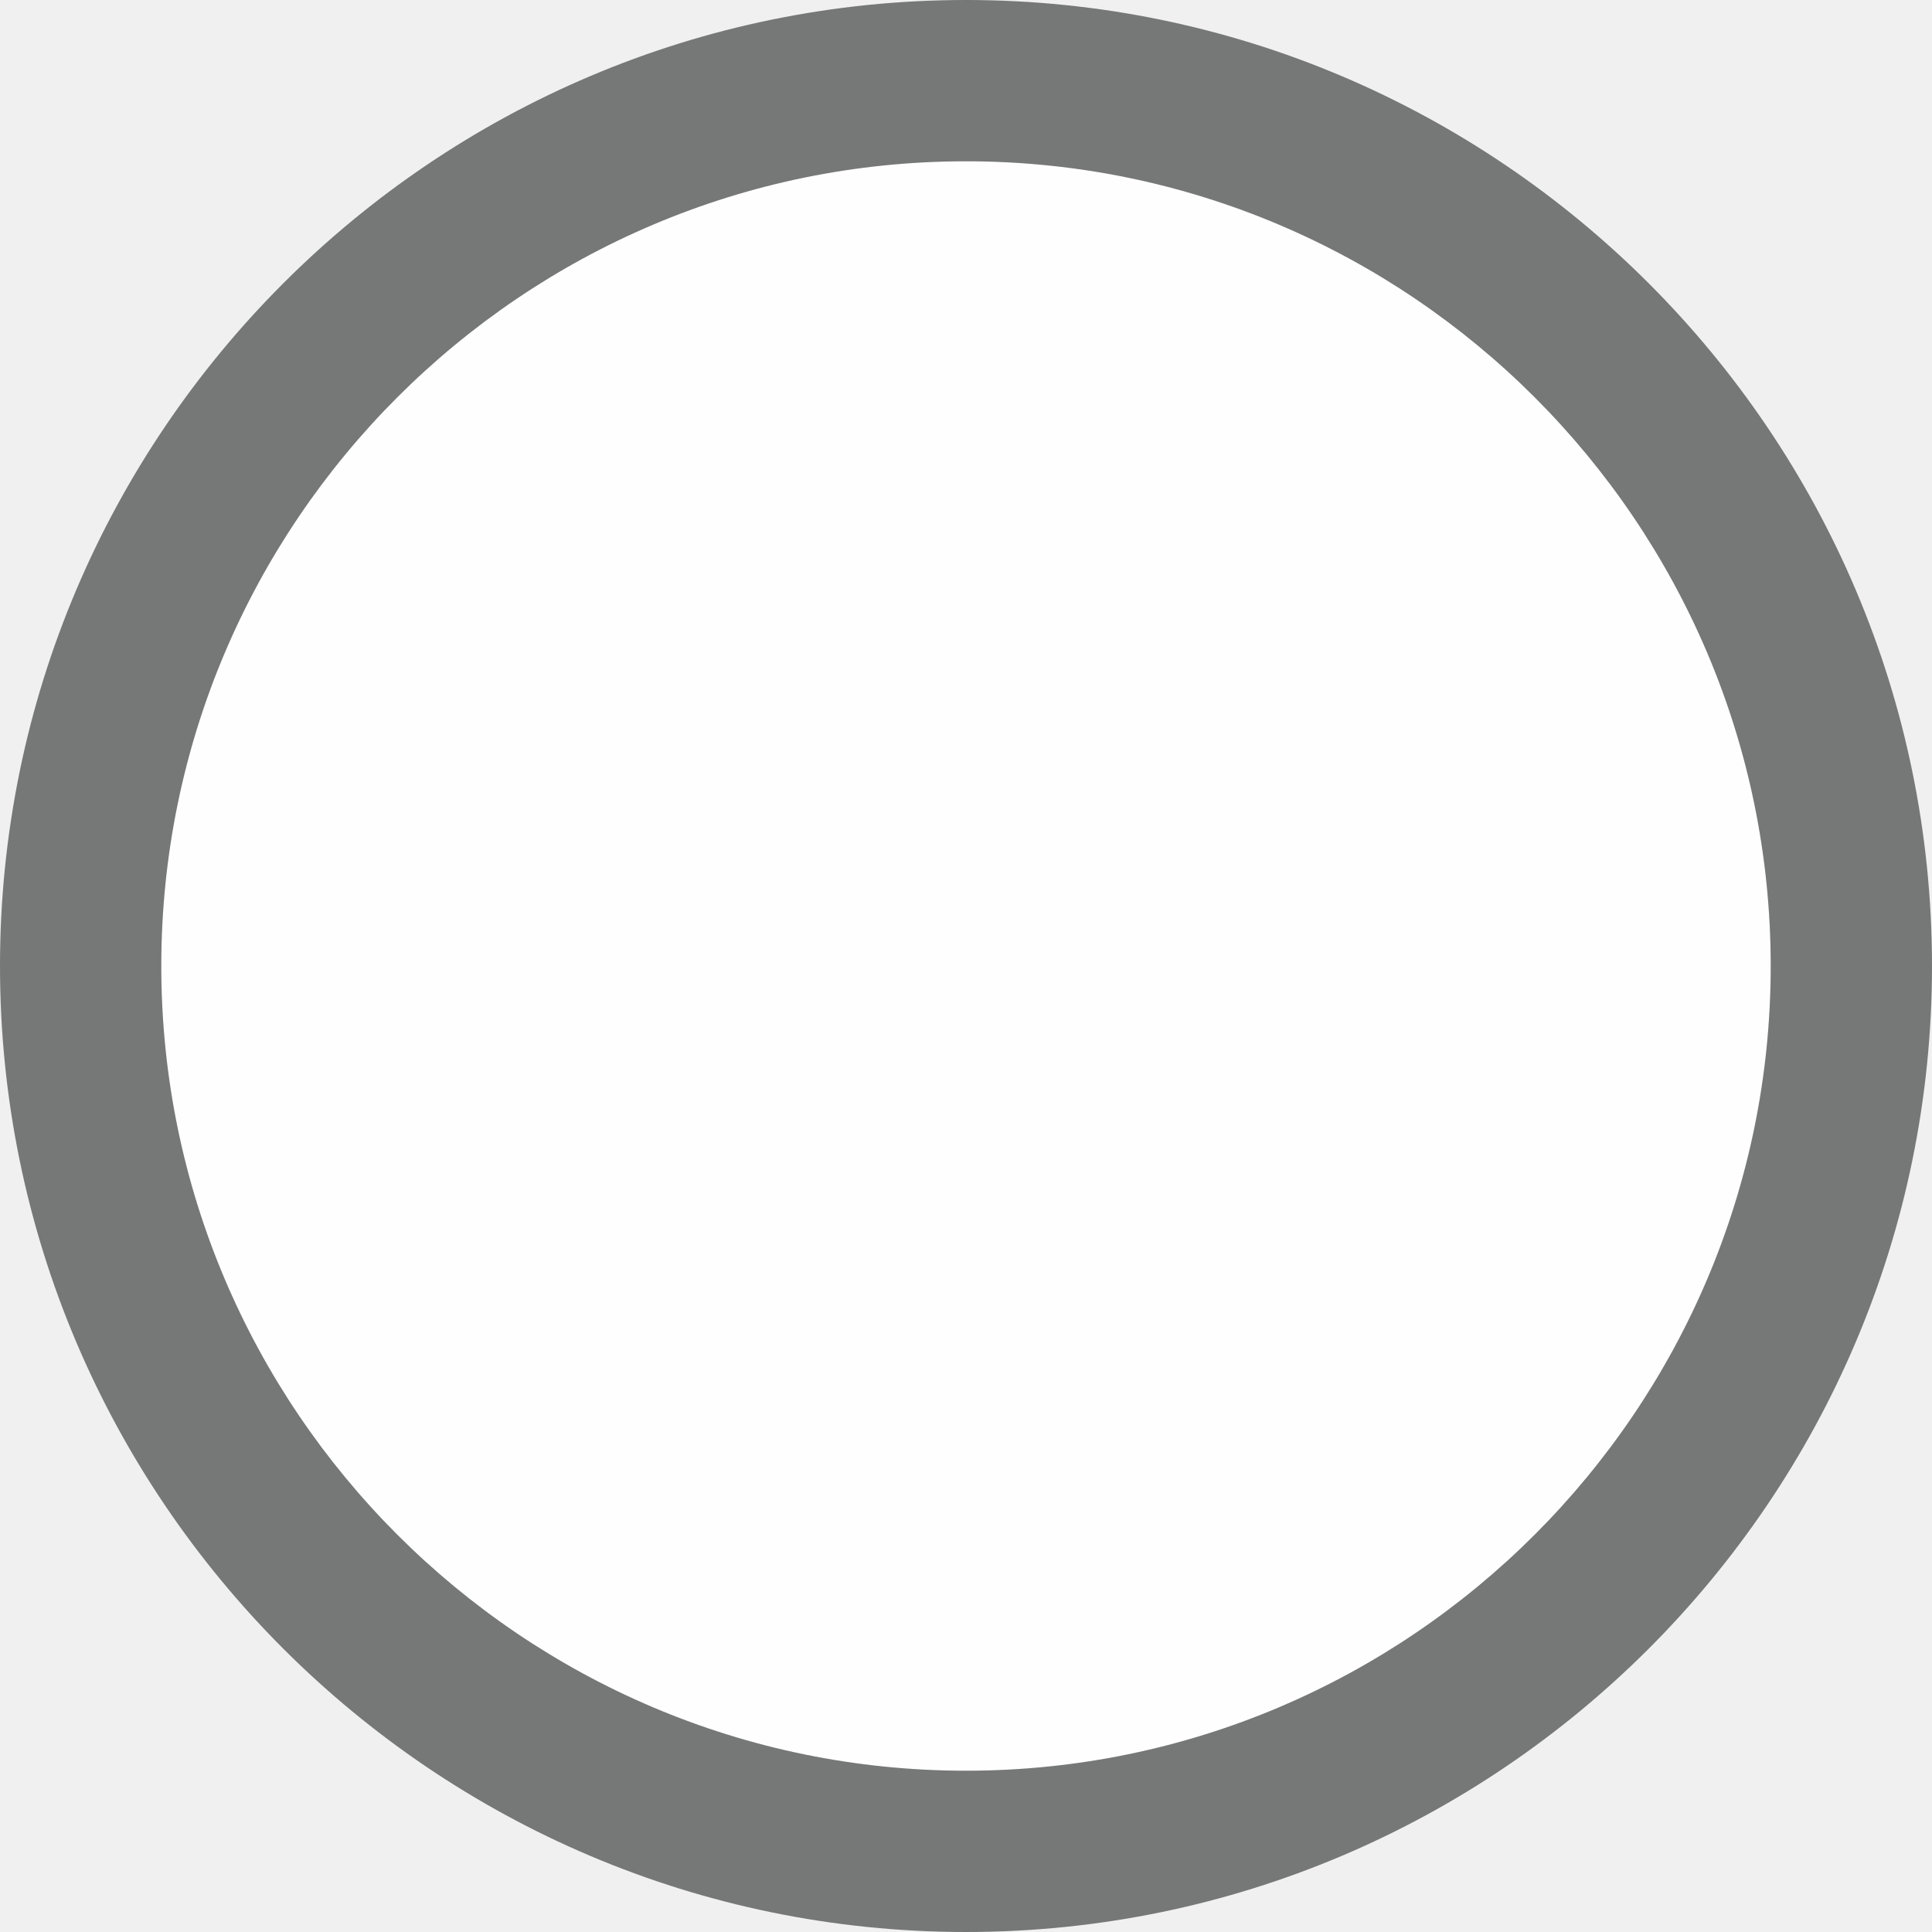
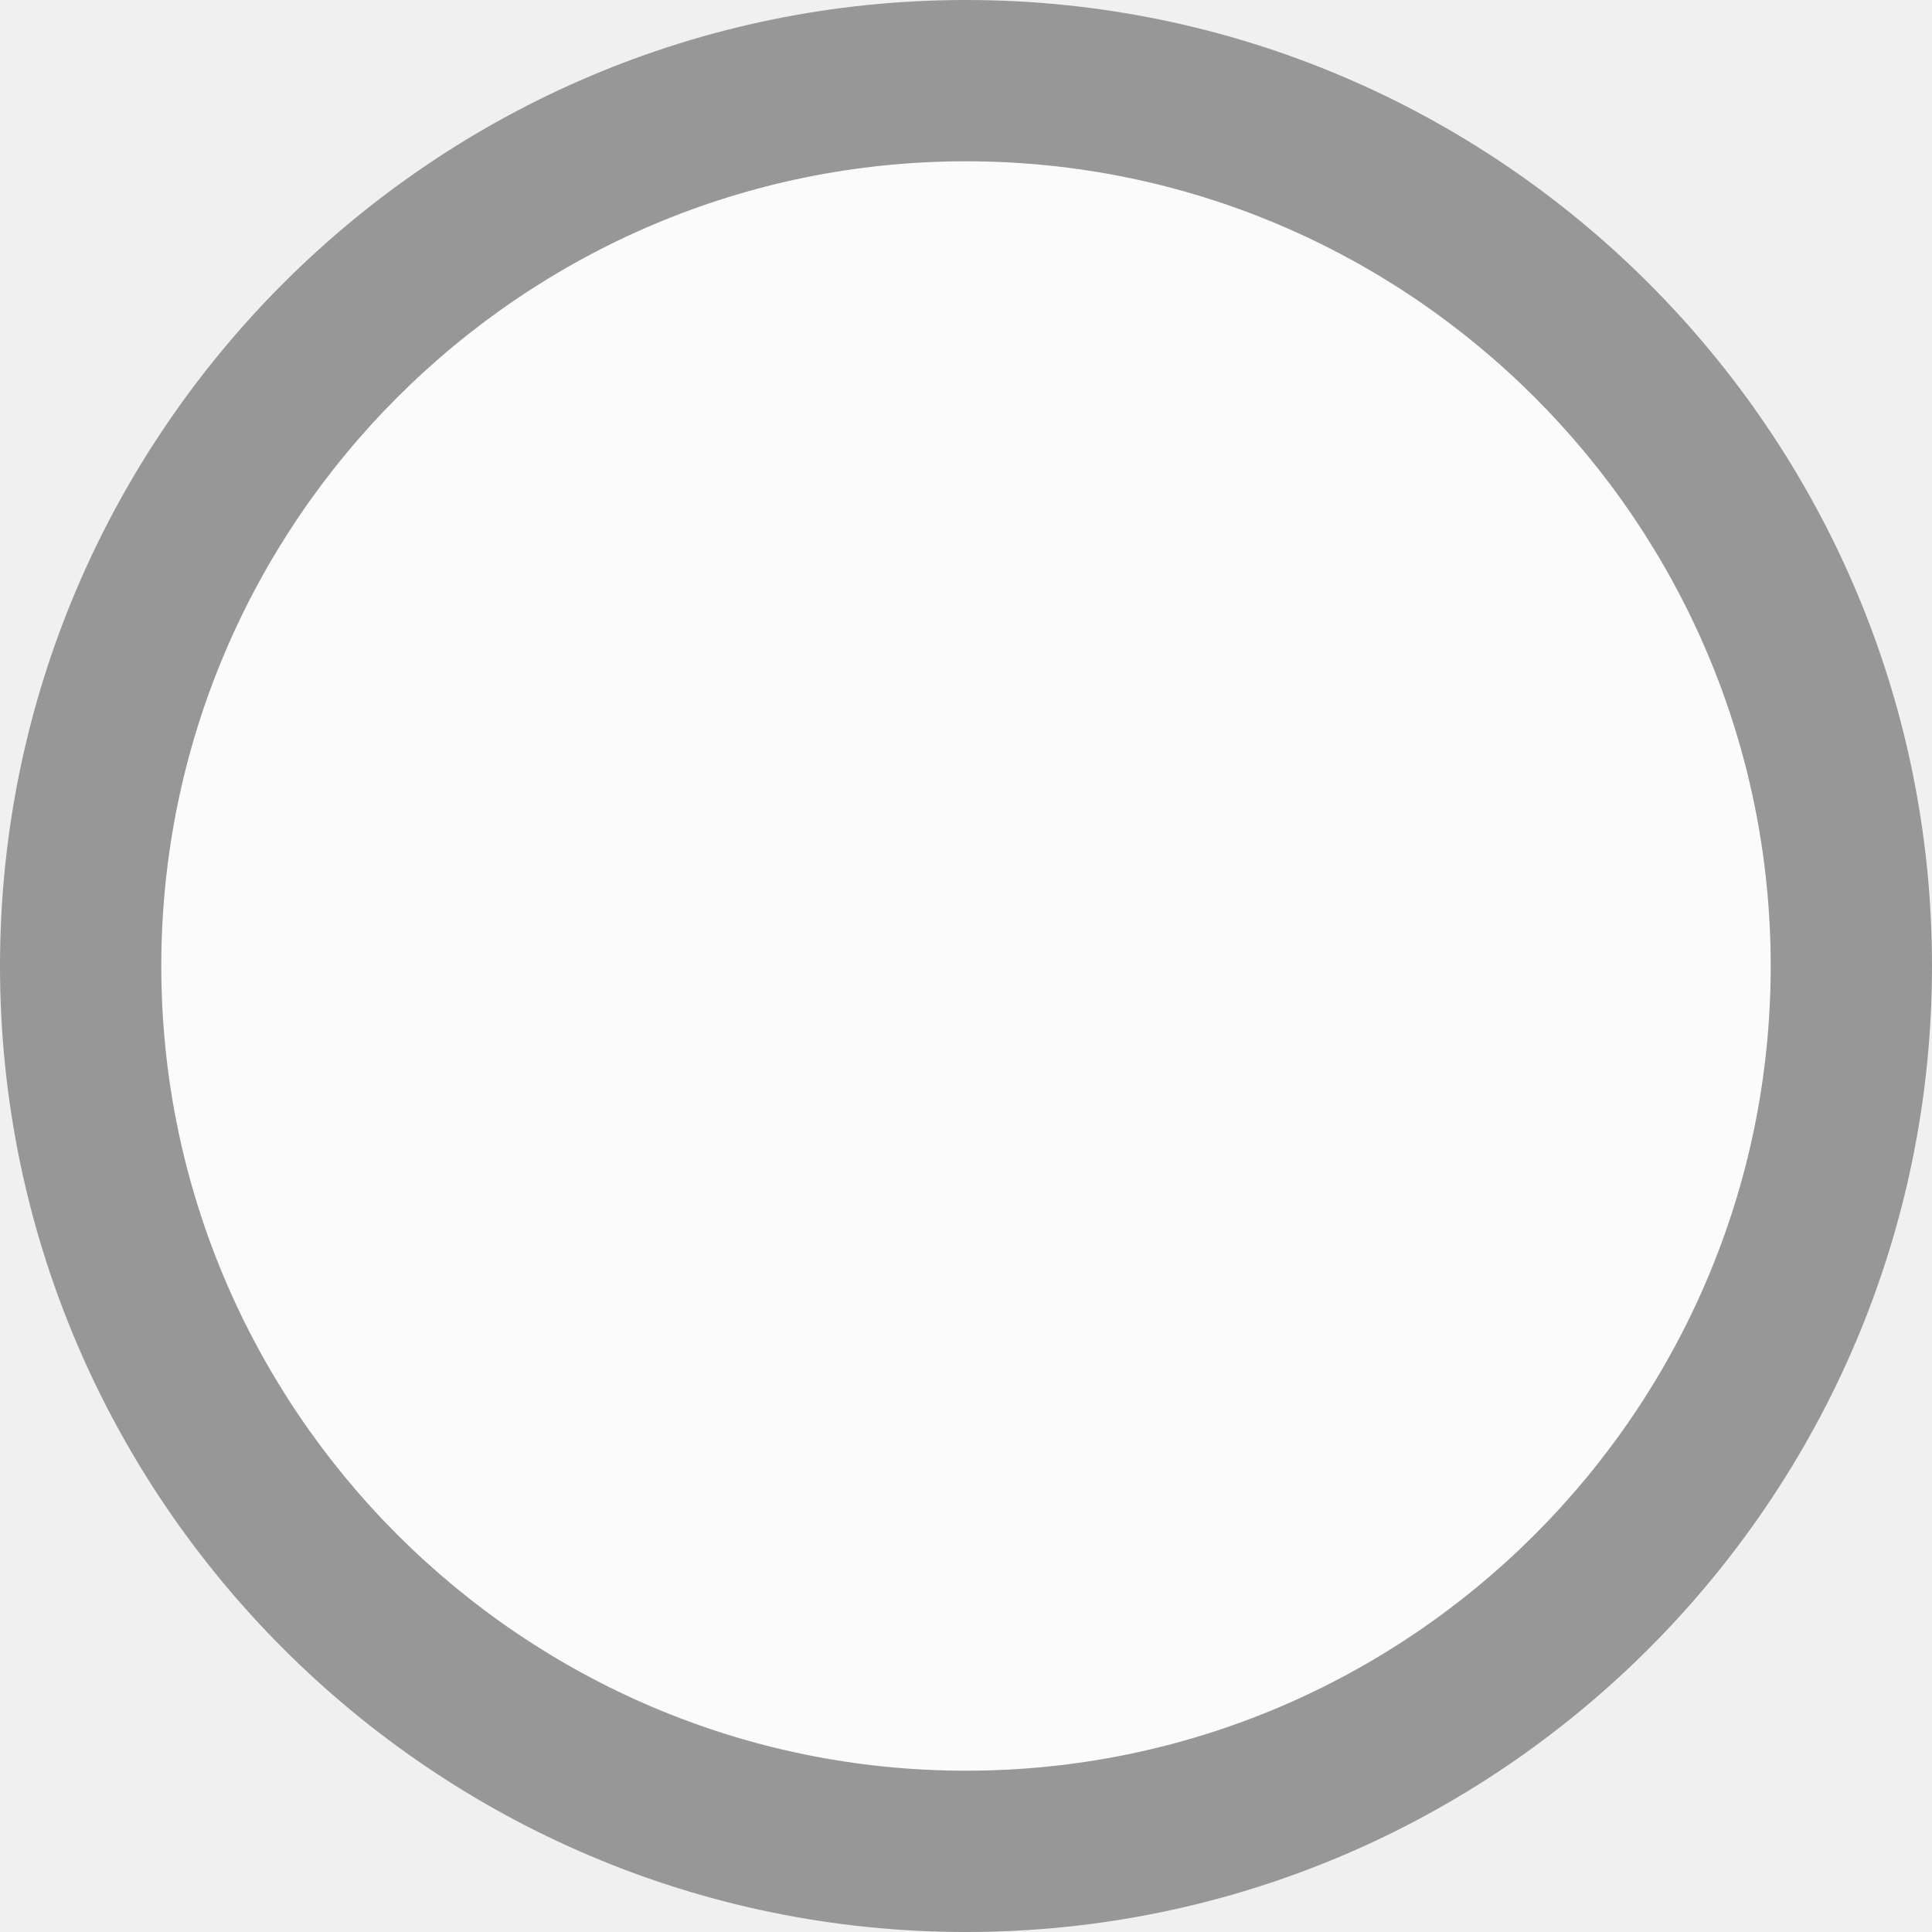
<svg xmlns="http://www.w3.org/2000/svg" id="Layer_1" viewBox="0 0 23 23">
  <defs>
-     <style>.cls-1{fill:#fff;}.cls-2{fill:#707171;}.cls-3{opacity:.95;}</style>
+     <style>.cls-1{fill:#fff;}.cls-2{fill:#707171;}.cls-3{opacity:.70;}</style>
  </defs>
  <g id="Ellipse_141" class="cls-3">
    <circle class="cls-1" cx="11.5" cy="11.5" r="9.58" />
    <path class="cls-2" d="m11.5,23C5.16,23,0,17.84,0,11.5S5.16,0,11.5,0s11.5,5.16,11.5,11.5-5.16,11.5-11.5,11.5Zm0-21.08c-5.28,0-9.58,4.3-9.58,9.58s4.3,9.58,9.58,9.58,9.58-4.3,9.58-9.58S16.78,1.92,11.5,1.92Z" />
  </g>
</svg>
